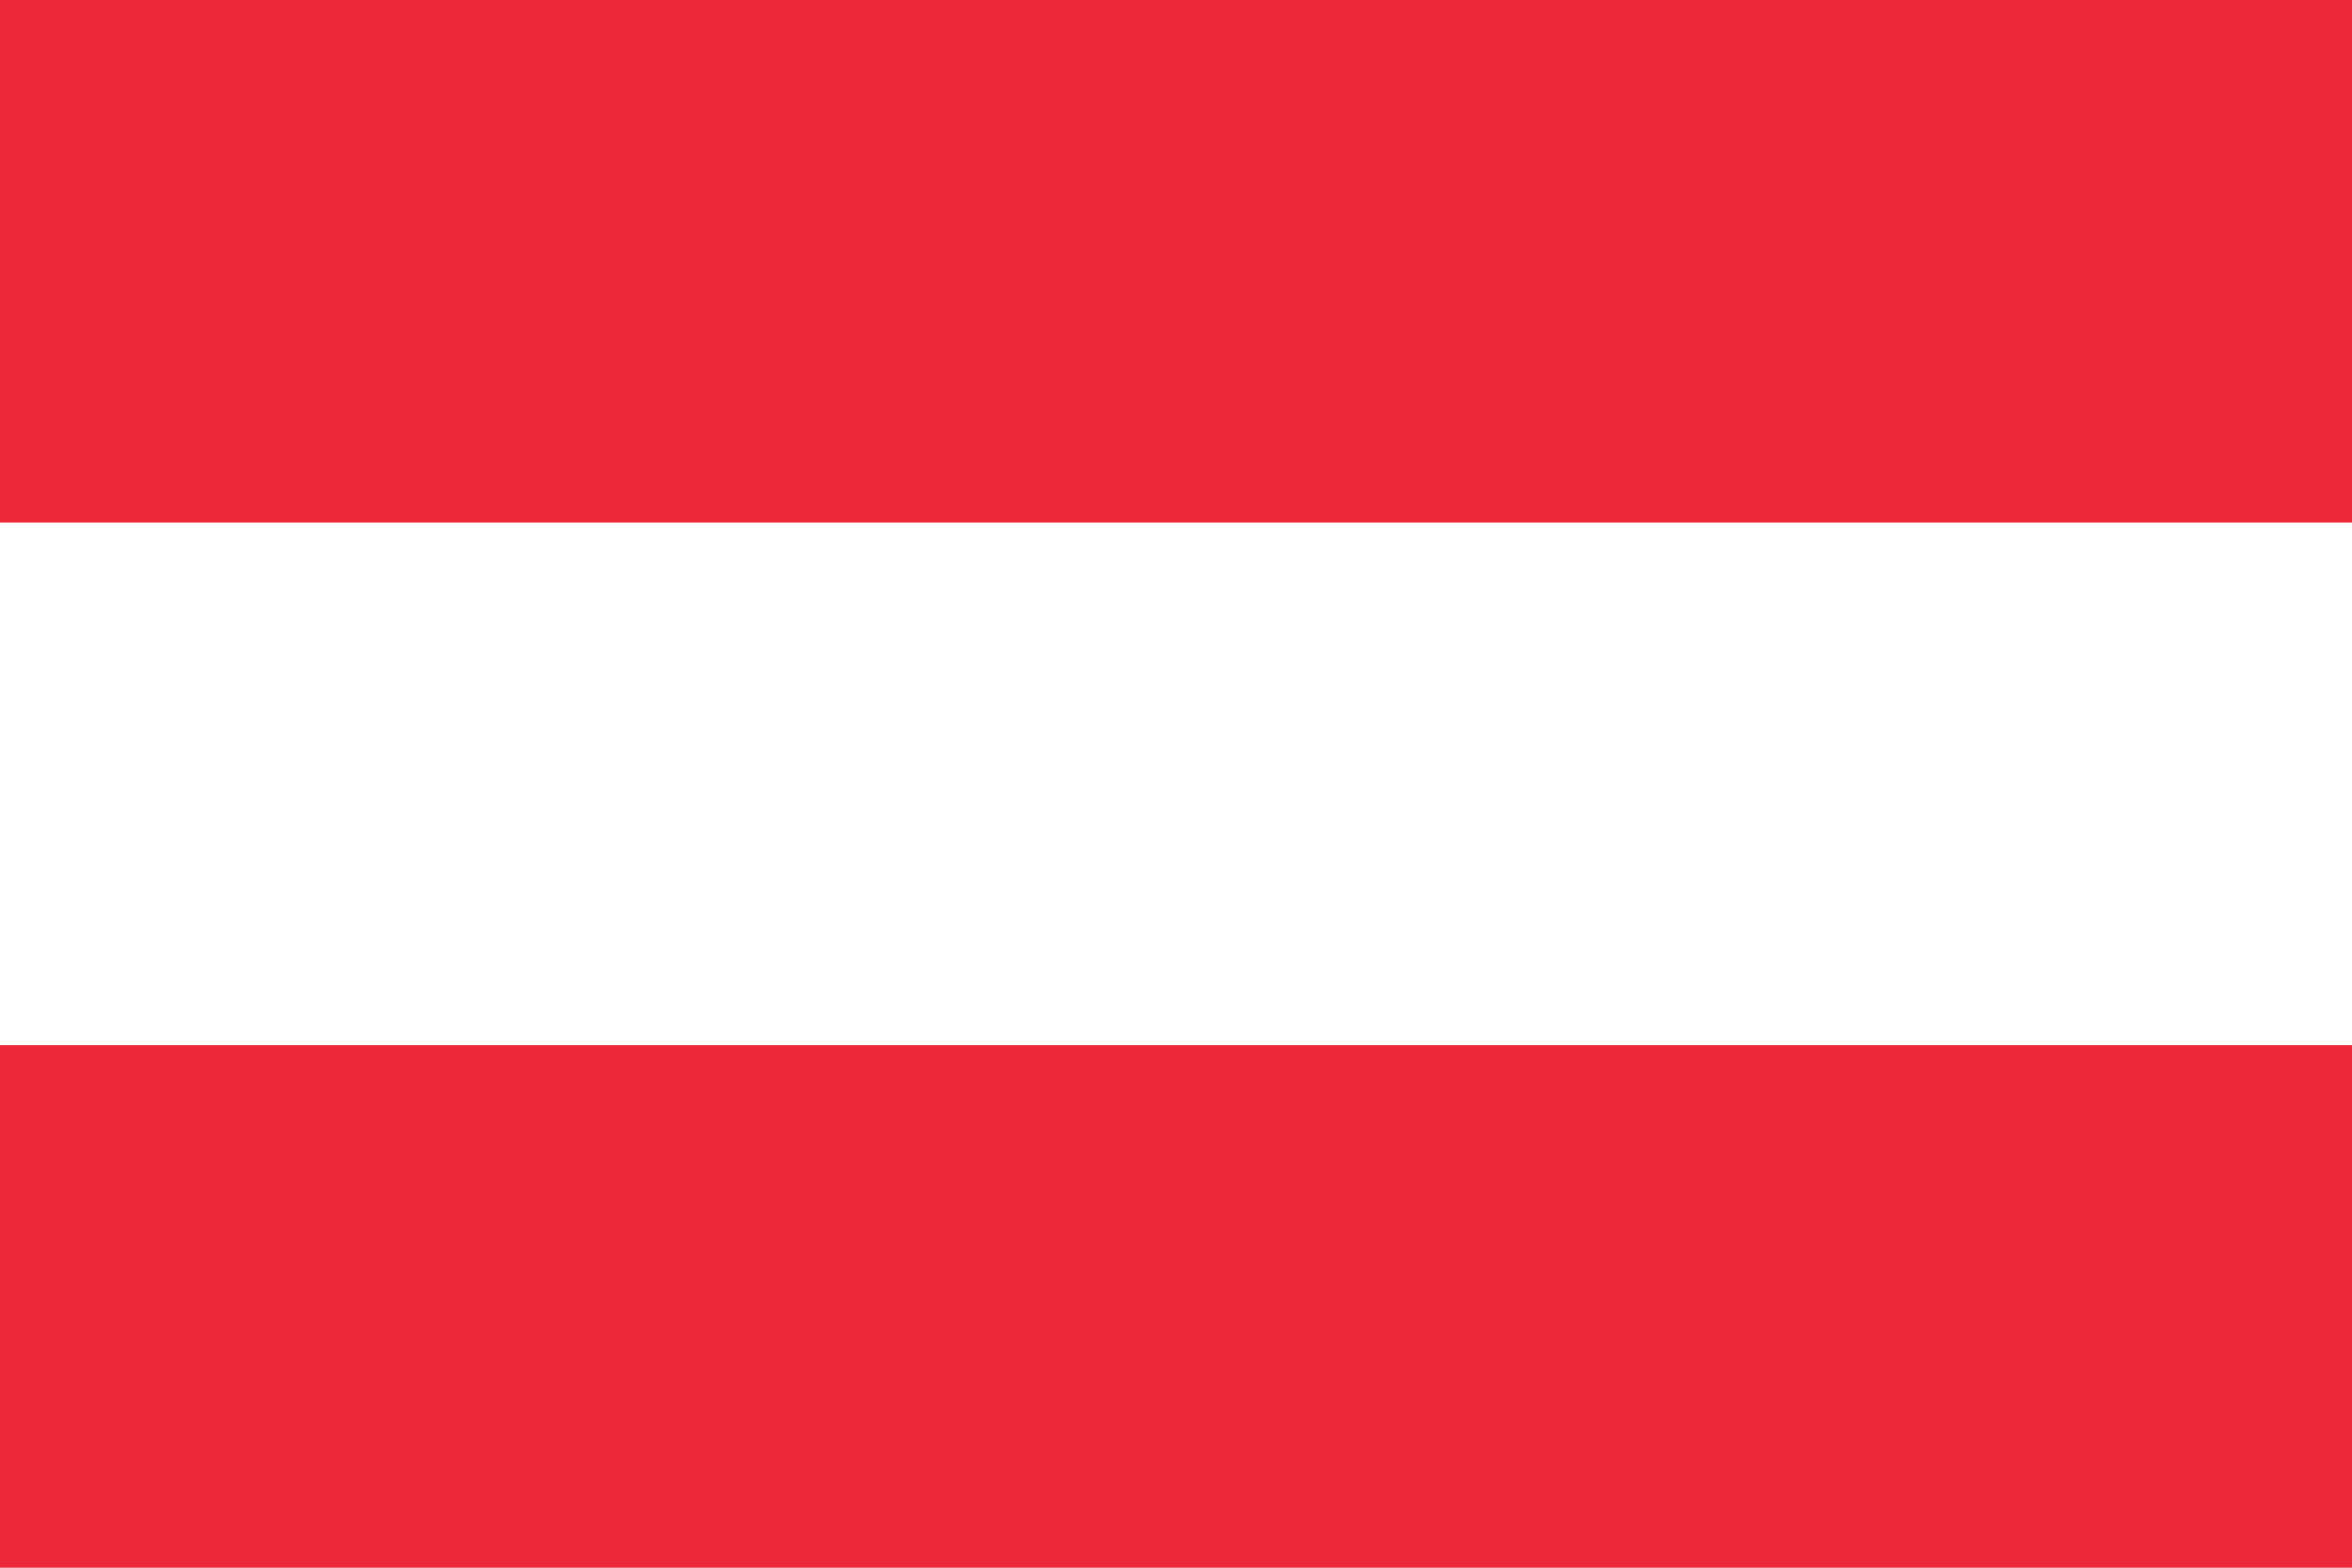
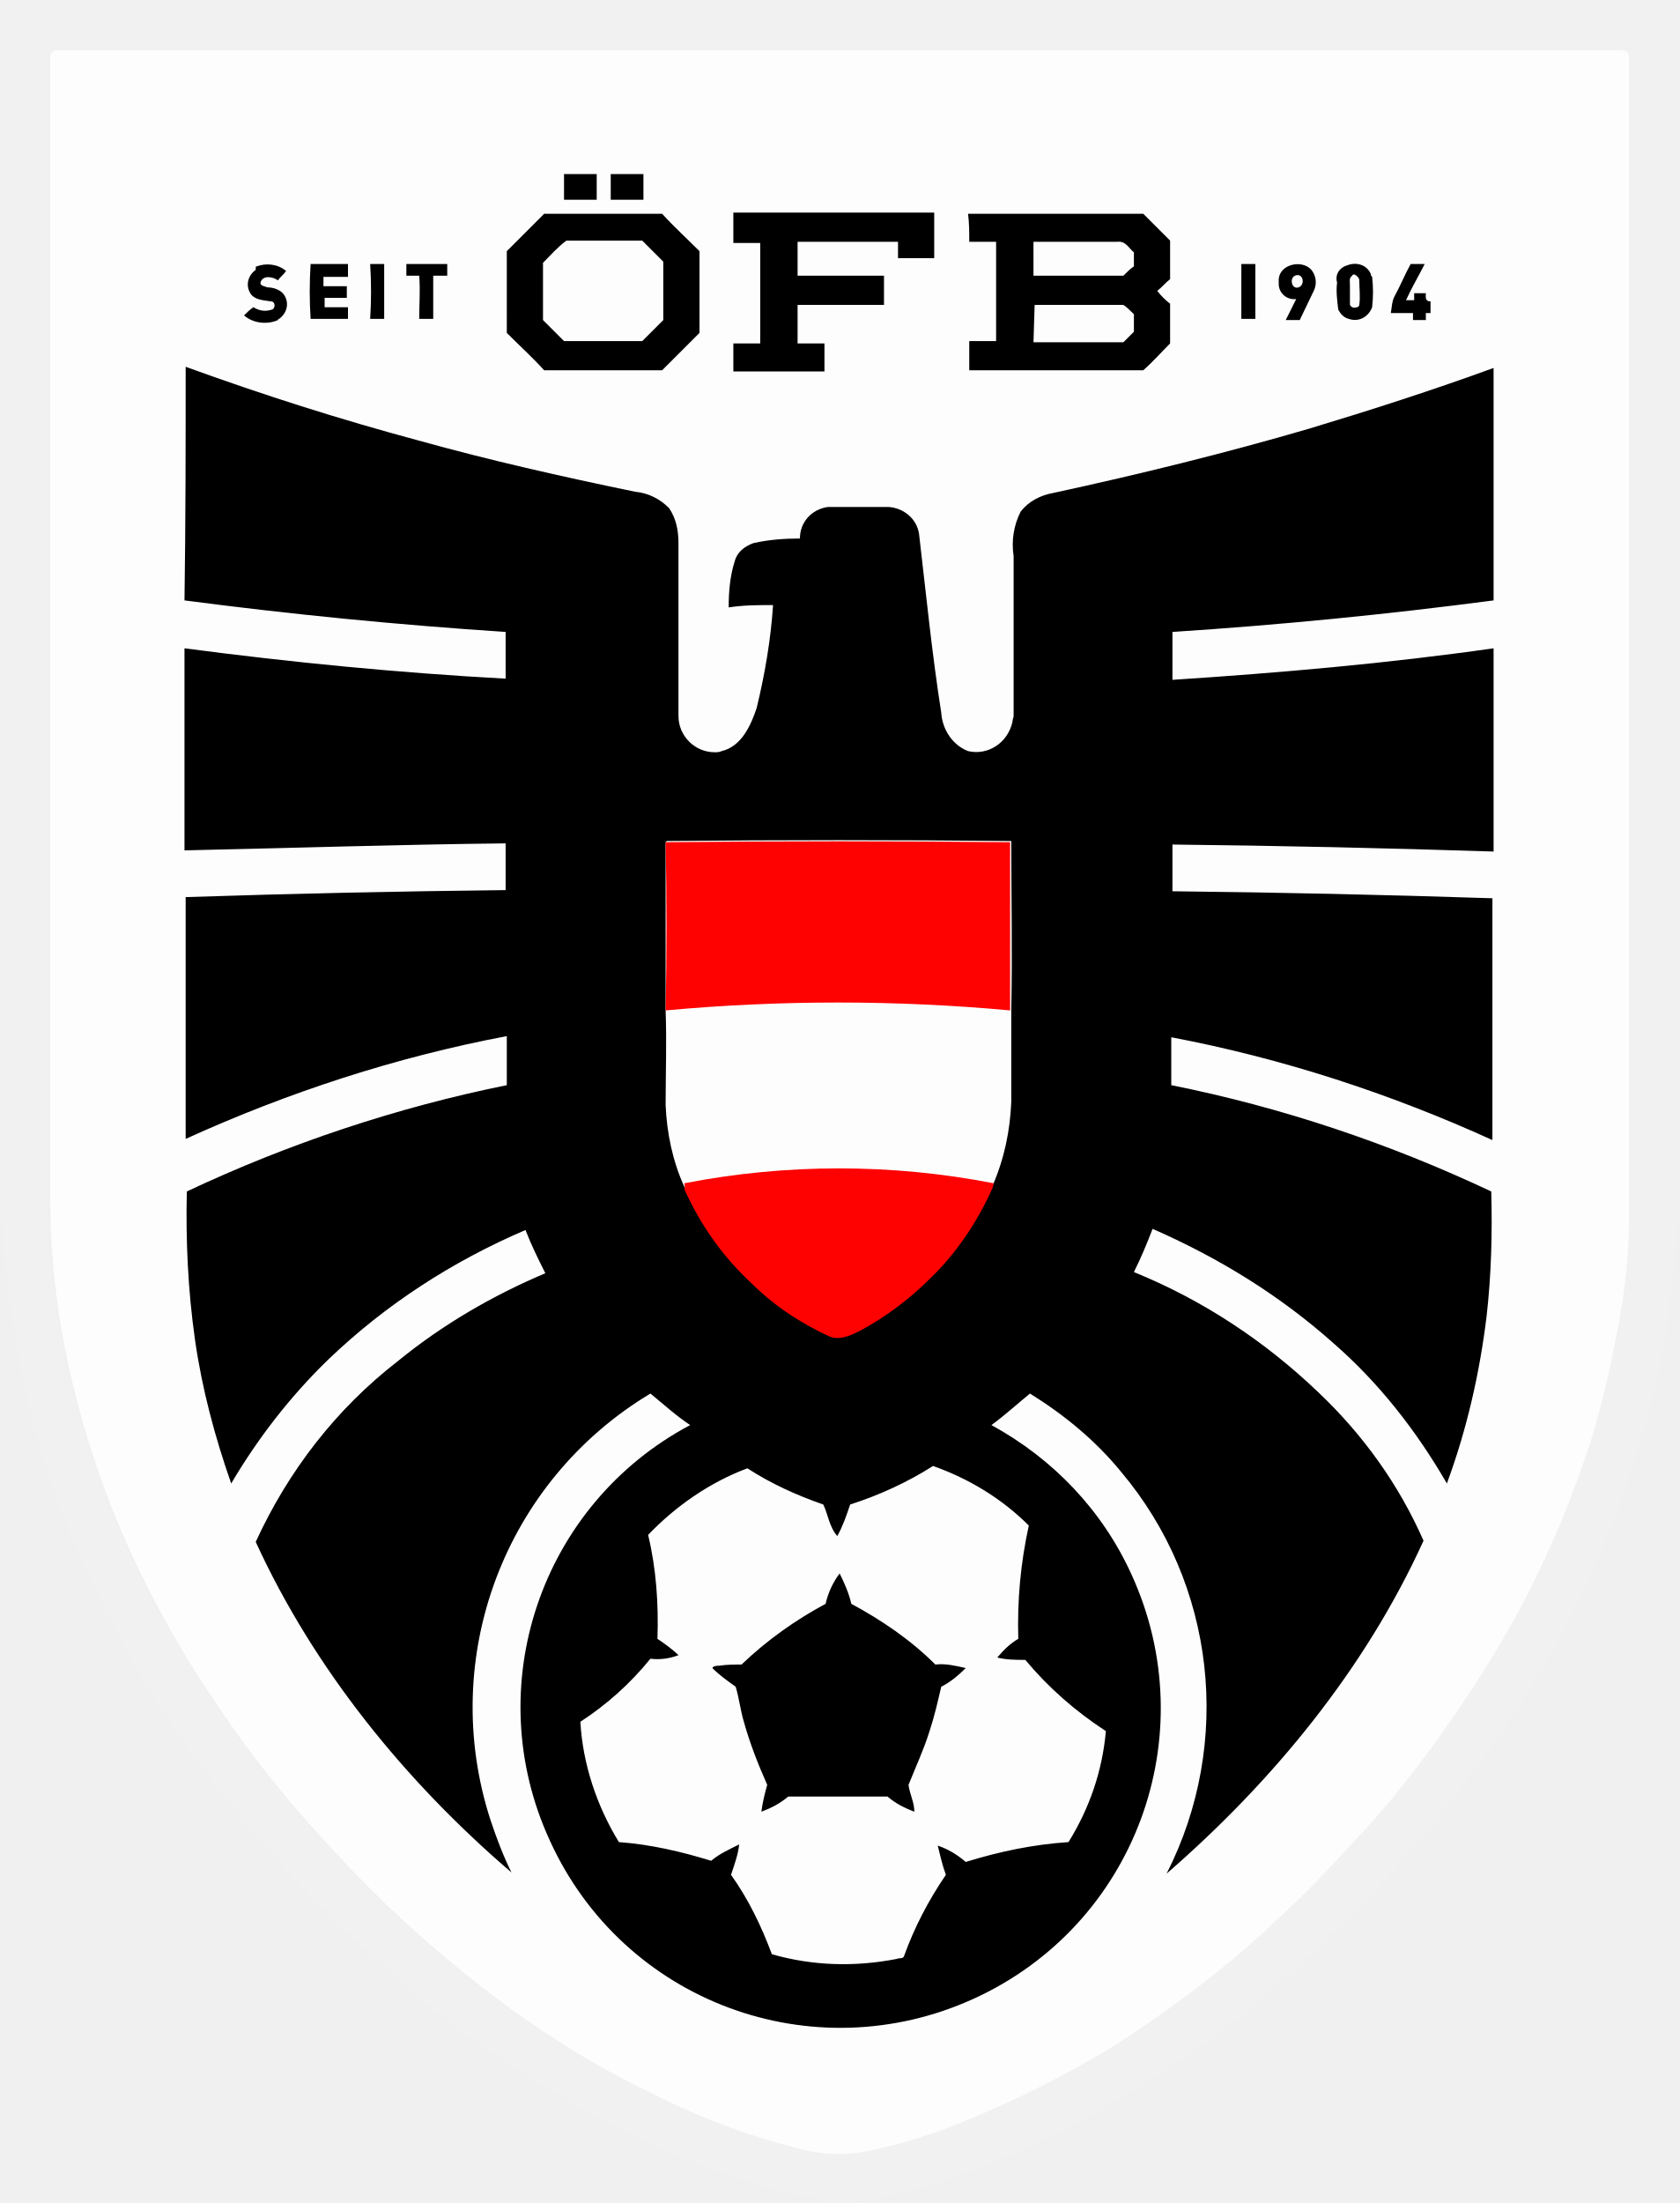
- <svg xmlns="http://www.w3.org/2000/svg" viewBox="0 0 900 600">
-   <rect fill="#ed2939" width="900" height="600" />
-   <rect fill="#fff" y="200" width="900" height="200" />
+ <svg xmlns="http://www.w3.org/2000/svg" fill-rule="evenodd" stroke-linejoin="round" stroke-miterlimit="2" clip-rule="evenodd" viewBox="0 0 200 262.3">
+   <g fill-rule="nonzero">
+     <path fill="#fefefe" d="M47.007.278 46.728 0c.279 0 .279 0 .279.278" />
+     <path fill="#f1f1f1" d="M101.943 262.305h-4.172c0-.278-.278-.417-.556-.557-2.087-.278-4.173-.695-6.12-1.39a95 95 0 0 1-15.16-5.842c-6.258-3.06-12.378-6.676-18.22-10.709-4.867-3.338-9.318-7.093-13.629-11.126-2.503-2.365-4.868-4.729-7.232-7.093a150 150 0 0 1-8.762-10.014c-3.06-3.894-5.98-7.789-8.762-11.961-2.504-3.894-4.868-7.928-6.954-12.239-3.616-7.093-6.398-14.464-8.484-22.114-.974-3.616-1.67-7.093-2.225-10.848a85 85 0 0 1-1.252-11.96c0-.279 0-.696-.417-.696V0h199.718l.279.278v145.2c-.418 0-.557.278-.418.695 0 2.92-.278 5.702-.695 8.623-.417 3.755-.974 7.51-1.947 11.126-1.113 4.312-2.364 8.623-3.894 12.796-1.67 4.59-3.616 9.04-5.842 13.49-2.781 5.425-5.841 10.57-9.318 15.438a170 170 0 0 1-14.186 17.524c-2.92 2.921-5.842 5.842-8.901 8.762s-5.842 5.285-9.04 7.65c-3.756 2.92-7.789 5.563-11.961 8.066-5.285 3.2-10.849 5.842-16.551 8.206-4.311 1.808-8.901 3.199-13.49 4.034-.557 0-1.53-.418-1.809.417M99.857 5.98H7.369c-1.67 0-1.67 0-1.67 1.67v133.099c0 2.364 0 4.59.14 6.954.278 4.59.834 9.18 1.808 13.769 1.808 8.9 4.729 17.385 8.623 25.451 2.642 5.564 5.841 10.849 9.18 15.856 4.45 6.536 9.318 12.656 14.742 18.358 5.285 5.702 11.126 10.987 17.246 15.716s12.656 8.762 19.61 12.1c5.563 2.782 11.544 5.007 17.663 6.676 2.364.695 4.868.834 7.232.556 3.894-.695 7.65-1.808 11.266-3.199 5.563-2.086 10.848-4.728 15.994-7.649 2.782-1.53 5.424-3.338 8.067-5.146 5.285-3.616 10.152-7.65 14.742-11.96 3.06-2.782 5.98-5.842 8.762-8.902 2.92-3.06 5.702-6.398 8.206-9.736a140 140 0 0 0 11.265-17.106c3.755-6.815 6.815-14.047 9.04-21.558 1.113-3.894 2.087-7.788 2.782-11.683.974-4.728 1.39-9.457 1.53-14.186V7.788c0-1.669 0-1.669-1.669-1.669z" />
+     <path fill="#fdfdfd" d="M7.647 5.98h184.698c1.67 0 1.67 0 1.67 1.67V144.92c0 4.729-.557 9.458-1.53 14.186-.696 3.895-1.67 7.789-2.782 11.683a124 124 0 0 1-9.18 21.697c-3.337 5.98-7.093 11.682-11.265 17.246-2.503 3.337-5.285 6.675-8.206 9.735-2.781 3.06-5.702 6.12-8.762 8.901-4.59 4.45-9.596 8.345-14.742 11.961-2.643 1.808-5.285 3.616-8.067 5.146-5.146 2.92-10.43 5.424-15.994 7.65-3.616 1.39-7.371 2.503-11.266 3.198-2.364.278-4.867.14-7.232-.556-6.12-1.53-11.96-3.755-17.663-6.676-6.954-3.338-13.49-7.51-19.61-12.239S45.755 226.84 40.47 221.137c-5.424-5.702-10.431-11.822-14.743-18.358-3.477-5.007-6.536-10.431-9.179-15.856a110 110 0 0 1-8.623-25.451c-.973-4.59-1.53-9.18-1.808-13.77-.139-2.364-.139-4.589-.139-6.953V7.649c0-1.669 0-1.669 1.669-1.669" />
+     <path d="M67.173 20.723h3.894v3.06h-3.894zm5.563 0h3.895v3.06h-3.895zm-12.378 9.18 4.45-4.451h14.048c1.39 1.53 2.92 2.92 4.45 4.45v9.736l-4.45 4.45H64.809c-1.39-1.53-2.92-2.92-4.45-4.45zm4.312 1.39v6.815l2.503 2.503h9.319l2.503-2.503v-6.954l-2.503-2.504h-9.04c-1.113.835-1.809 1.67-2.782 2.643m22.67-5.98h23.922v5.424h-4.312v-1.948H94.99v4.034h10.291V36.3H94.99v4.59h3.2v3.337h-10.85V40.89h3.2V28.93h-3.2zm27.955.139h20.862l3.199 3.198v4.59c-.557.417-.974.974-1.53 1.39a8 8 0 0 0 1.53 1.53v4.73c-1.113 1.112-2.086 2.225-3.2 3.198h-20.722v-3.477h3.199V28.79h-3.199c0-1.112 0-2.225-.14-3.337m7.79 7.37h10.709c.417-.416.834-.834 1.251-1.112v-1.669c-.556-.417-.973-1.39-1.947-1.252h-10.014zm0 7.928h10.709l1.251-1.251v-2.087c-.417-.417-.834-.834-1.251-1.112h-10.57zm-92.489-9.04c1.113-.417 2.504-.278 3.477.556-.278.418-.695.696-.973 1.113-.557-.417-1.808-.695-2.087.278 0 .417.557.417.835.557.695 0 1.53.278 1.947.834.695.974.417 2.225-.556 2.92 0 0-.14 0-.14.14-1.251.556-2.92.417-4.033-.557.278-.278.696-.695 1.113-.973.695.417 1.39.556 2.225.278.417-.139.417-.973-.139-.973-.834-.14-1.808-.14-2.364-.835-.696-.974-.417-2.225.556-2.92 0-.418 0-.418.14-.418m6.397-.278h4.45v1.53h-2.92v1.112h2.781v1.391h-2.642v1.113h2.781v1.39h-4.45a51 51 0 0 1 0-6.536m7.093 0h1.669v6.537h-1.669c.139-2.226.139-4.312 0-6.537m4.311 0h4.868v1.39h-1.669v5.147h-1.669c0-1.67.14-3.477 0-5.146h-1.53zm99.443 0h1.669v6.537h-1.67zm4.45 1.808c.14-1.808 2.782-2.364 3.894-1.113.557.696.696 1.67.279 2.504-.557 1.112-1.113 2.364-1.67 3.477h-1.668l1.251-2.504c-1.112.14-2.086-.695-2.086-1.808zm1.947-.417c-.695.278-.417 1.669.418 1.39s.556-1.807-.418-1.39m6.259-1.252c1.113-.417 2.364 0 2.782 1.113 0 .139 0 .139.139.278.139 1.252.139 2.364 0 3.616-.418 1.113-1.53 1.808-2.782 1.39-.556-.138-.974-.556-1.252-1.112-.139-1.113-.278-2.225-.139-3.199-.278-.973.278-1.808 1.252-2.086m.556 1.252c-.417.278-.278.695-.278 1.112V36.3c.14.278.417.417.835.278a.3.3 0 0 0 .278-.278c.139-.974 0-1.947 0-2.92 0-.28-.278-.557-.557-.696-.139 0-.278 0-.278.139m5.007 2.503c.696-1.252 1.252-2.642 1.947-3.894h1.67c-.696 1.39-1.53 2.782-2.226 4.311h.973v-.834h1.391c0 .417-.139.974.557.974v1.39h-.557v.835h-1.53v-.835h-2.642c.139-.834.139-1.39.417-1.947M22.111 43.671c9.18 3.338 18.359 6.259 27.677 8.762 8.484 2.364 17.107 4.312 25.87 6.12 1.529.139 2.92.834 4.032 1.947.835 1.251 1.113 2.642 1.113 4.172v20.584c0 2.364 1.947 4.311 4.312 4.311.278 0 .556 0 .834-.139 2.364-.556 3.477-3.06 4.172-5.146.974-4.033 1.67-8.066 1.948-12.239-1.808 0-3.477 0-5.285.278 0-1.808.139-3.616.695-5.424.278-1.112 1.113-1.808 2.225-2.225 1.808-.417 3.755-.556 5.563-.556 0-1.947 1.391-3.477 3.338-3.755h7.232c1.809.139 3.338 1.39 3.617 3.198.834 7.094 1.53 14.187 2.642 21.28.14 2.086 1.39 3.894 3.199 4.59 2.364.556 4.729-.974 5.285-3.478 0-.278.139-.556.139-.695V66.202a8.73 8.73 0 0 1 .835-5.285c.973-1.252 2.364-1.947 3.894-2.225 10.292-2.226 20.445-4.73 30.458-7.65 7.372-2.225 14.743-4.59 21.975-7.232v27.677a583 583 0 0 1-38.247 3.755v5.702c12.795-.834 25.59-1.947 38.247-3.755v24.2a1754 1754 0 0 0-38.247-.834v5.563c12.656.139 25.452.417 38.108.834v28.79c-12.24-5.563-25.035-9.736-38.247-12.24v5.703c13.212 2.643 26.008 6.954 38.108 12.656.139 5.007 0 10.014-.557 14.882-.834 6.815-2.364 13.49-4.728 19.888-3.616-6.258-8.067-11.96-13.491-16.69-6.398-5.701-13.63-10.152-21.557-13.629-.696 1.808-1.391 3.477-2.226 5.146 8.206 3.338 15.577 8.206 21.975 14.325 5.285 5.007 9.596 10.988 12.517 17.663-6.954 15.3-17.941 28.65-30.597 39.638 7.927-15.577 5.84-34.492-5.425-47.843-3.06-3.755-6.815-6.815-10.848-9.319-1.53 1.252-3.06 2.643-4.59 3.755 7.372 4.034 13.213 10.153 16.69 17.803 8.762 19.193.417 41.724-18.776 50.486s-41.724.417-50.486-18.776c-8.484-18.359-1.112-40.055 16.69-49.513-1.67-1.112-3.199-2.503-4.729-3.755-17.385 10.431-25.312 31.432-19.054 50.765.696 2.086 1.53 4.311 2.504 6.258-12.657-10.848-23.505-24.2-30.459-39.36 3.894-8.483 9.597-15.855 16.968-21.557 5.285-4.311 11.265-7.788 17.524-10.43-.835-1.67-1.669-3.339-2.364-5.147-8.762 3.755-16.69 8.901-23.505 15.438-4.45 4.311-8.345 9.318-11.544 14.742-1.947-5.563-3.477-11.265-4.311-17.106s-1.113-11.822-.974-17.664c12.1-5.702 25.035-10.013 38.108-12.656v-5.841c-13.212 2.503-26.008 6.676-38.247 12.239v-28.79c12.657-.417 25.452-.695 38.108-.834v-5.563c-12.795.139-25.451.556-38.247.834V77.19c12.657 1.668 25.452 2.92 38.247 3.615v-5.563a593 593 0 0 1-38.247-3.755c.14-9.318.14-18.498.14-27.816m57.161 56.606v20.027c.14 3.755 0 7.51 0 11.266.14 3.337.835 6.675 2.225 9.735 1.809 4.312 4.59 8.067 8.067 11.266a29.9 29.9 0 0 0 9.18 6.258c1.251.557 2.642-.139 3.755-.695 2.92-1.67 5.702-3.755 8.205-6.12q4.8-4.59 7.51-10.848c1.391-3.199 2.087-6.537 2.226-10.014v-10.987c.139-6.676 0-13.352 0-20.028-13.63-.139-27.399-.139-41.029 0m21.836 78.998c-.417 1.252-.835 2.503-1.53 3.755-.974-1.113-1.113-2.642-1.669-3.755-3.199-1.113-6.259-2.504-9.04-4.312-4.45 1.67-8.484 4.451-11.822 7.928.974 4.033 1.252 8.206 1.113 12.378.834.556 1.808 1.252 2.503 1.947q-1.669.626-3.338.417a35.9 35.9 0 0 1-8.345 7.51c.279 5.008 1.947 10.015 4.59 14.326 3.755.278 7.371 1.113 10.987 2.225.974-.834 2.226-1.39 3.338-1.947-.139 1.252-.556 2.365-.973 3.616 2.086 2.921 3.616 6.12 4.867 9.458 4.868 1.39 9.875 1.53 14.882.556.278-.139.695 0 .835-.278 1.251-3.477 2.92-6.676 5.006-9.736-.417-1.112-.695-2.364-.973-3.477 1.252.418 2.364 1.113 3.338 1.947 4.033-1.251 8.066-2.086 12.239-2.364 2.503-4.033 4.033-8.484 4.45-13.213-3.616-2.364-6.815-5.146-9.596-8.483-1.113 0-2.225 0-3.338-.279.695-.834 1.53-1.669 2.503-2.225-.139-4.59.279-9.04 1.252-13.49-3.199-3.2-7.093-5.564-11.404-7.094-3.06 1.947-6.398 3.477-9.875 4.59m-2.92 11.822a9.5 9.5 0 0 1 1.668-3.616c.556 1.112 1.113 2.364 1.39 3.616 3.617 1.947 7.094 4.311 10.015 7.232 1.251-.14 2.364.139 3.616.417-.835.835-1.808 1.67-2.92 2.225-.418 1.808-.835 3.616-1.392 5.285-.695 2.226-1.669 4.312-2.503 6.398.139 1.113.695 2.086.695 3.199-1.112-.417-2.225-.974-3.199-1.808H93.877c-.974.834-2.087 1.39-3.2 1.808.14-1.113.418-2.225.696-3.199-1.112-2.503-2.086-5.007-2.781-7.51-.418-1.391-.557-2.782-.974-4.173-.974-.695-1.947-1.39-2.782-2.225.14-.278.557-.278.835-.278.834-.14 1.808-.14 2.642-.14 3.06-2.92 6.398-5.284 10.014-7.231" />
+     <path fill="#fe0101" d="M79.273 100.277c13.63-.14 27.399-.14 41.029 0v20.027a224.6 224.6 0 0 0-41.029 0q.21-10.014 0-20.027m2.225 40.61a96.6 96.6 0 0 1 36.857 0c0 .14-.14.418-.14.557-1.807 4.034-4.31 7.789-7.51 10.848a36 36 0 0 1-8.205 6.12c-1.113.556-2.504 1.252-3.756.695-3.338-1.53-6.536-3.616-9.179-6.258-3.477-3.199-6.12-6.954-8.067-11.266.14-.278 0-.556 0-.695" />
+   </g>
</svg>
